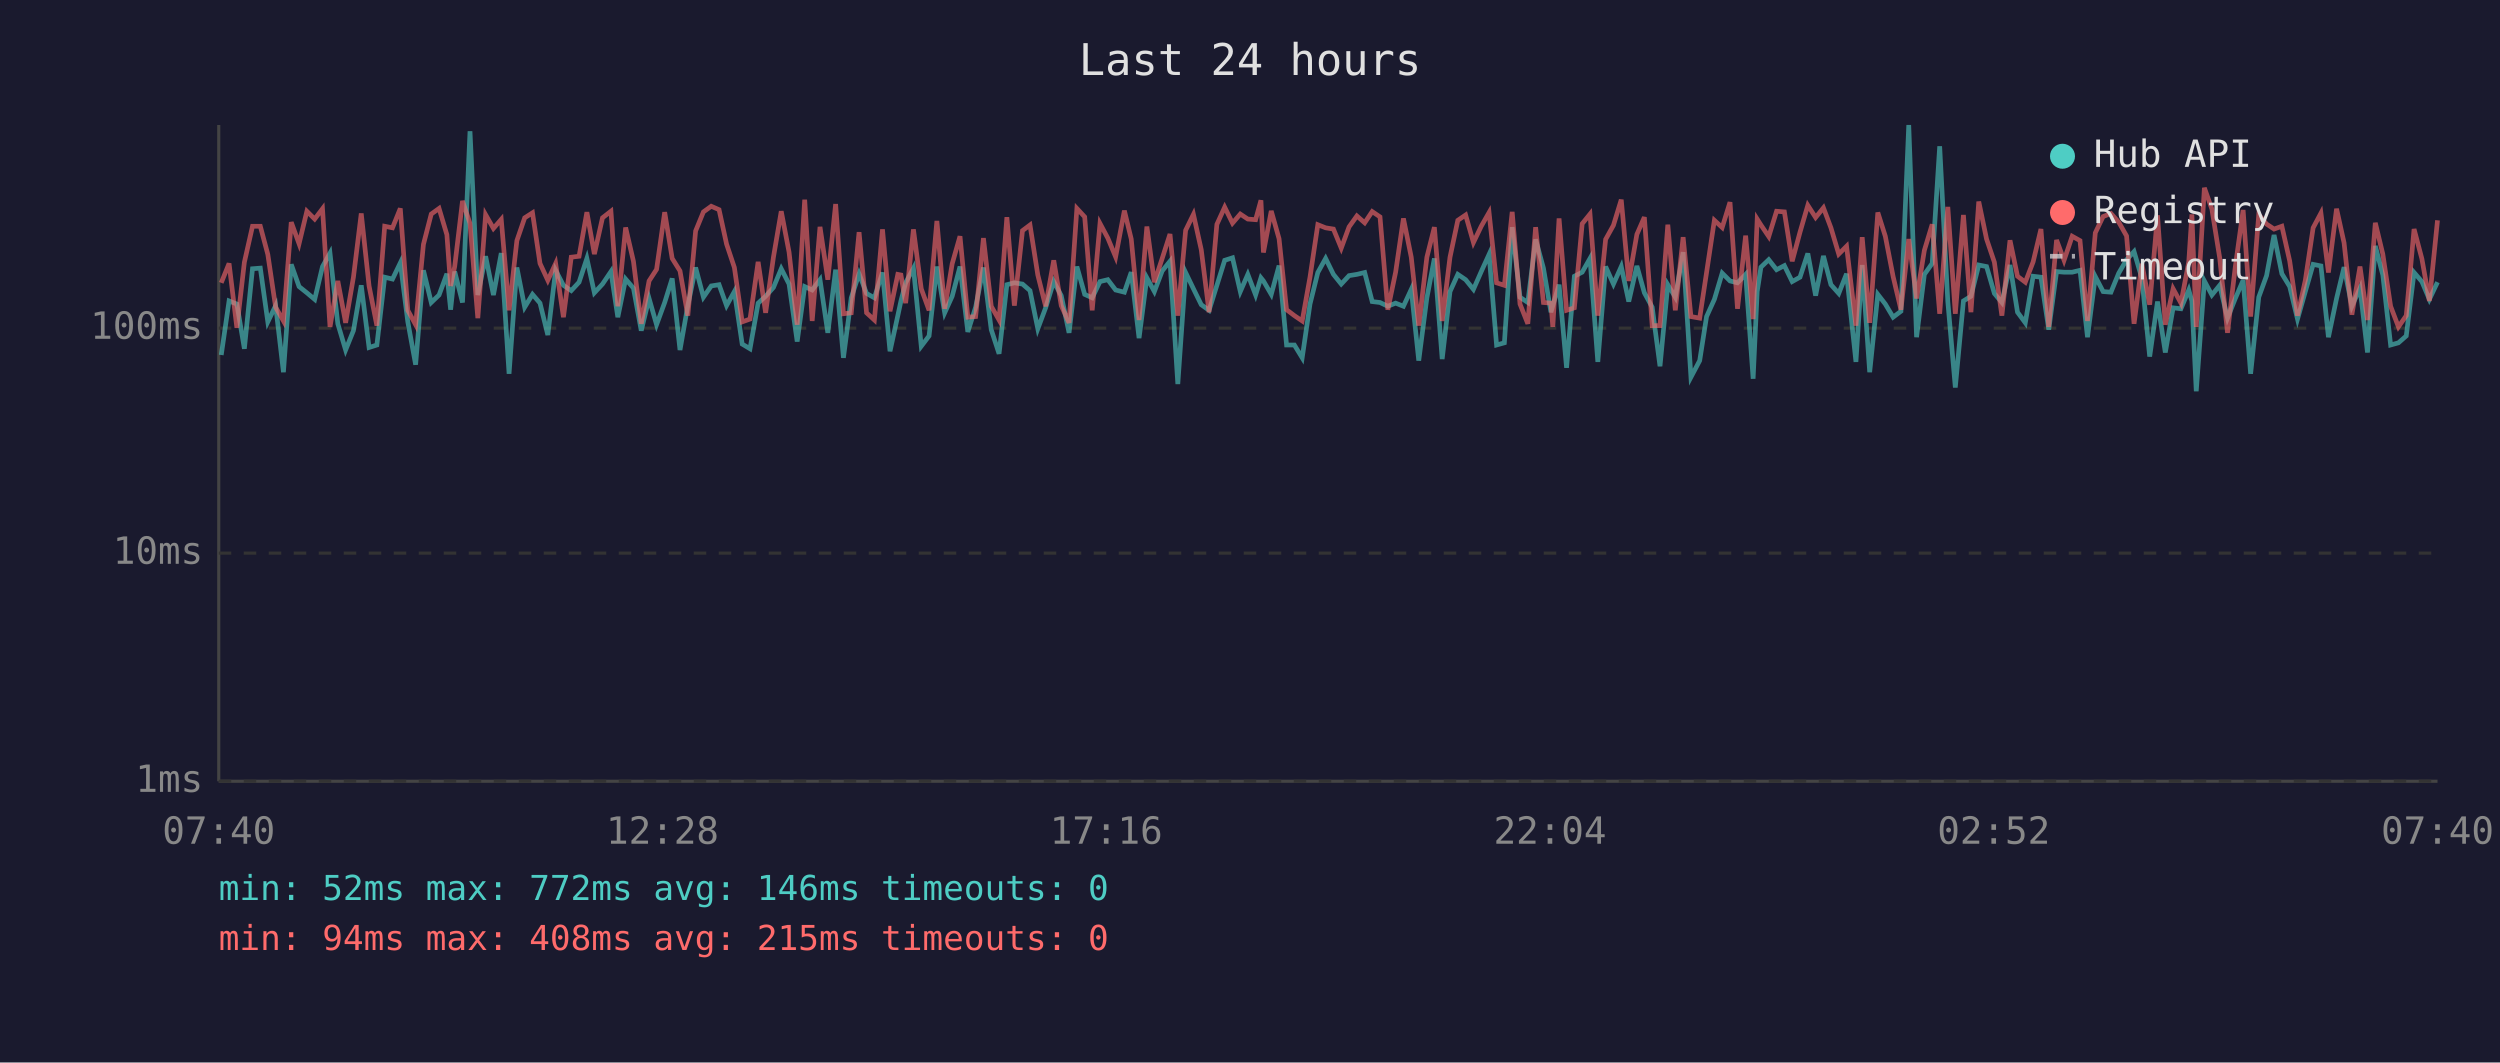
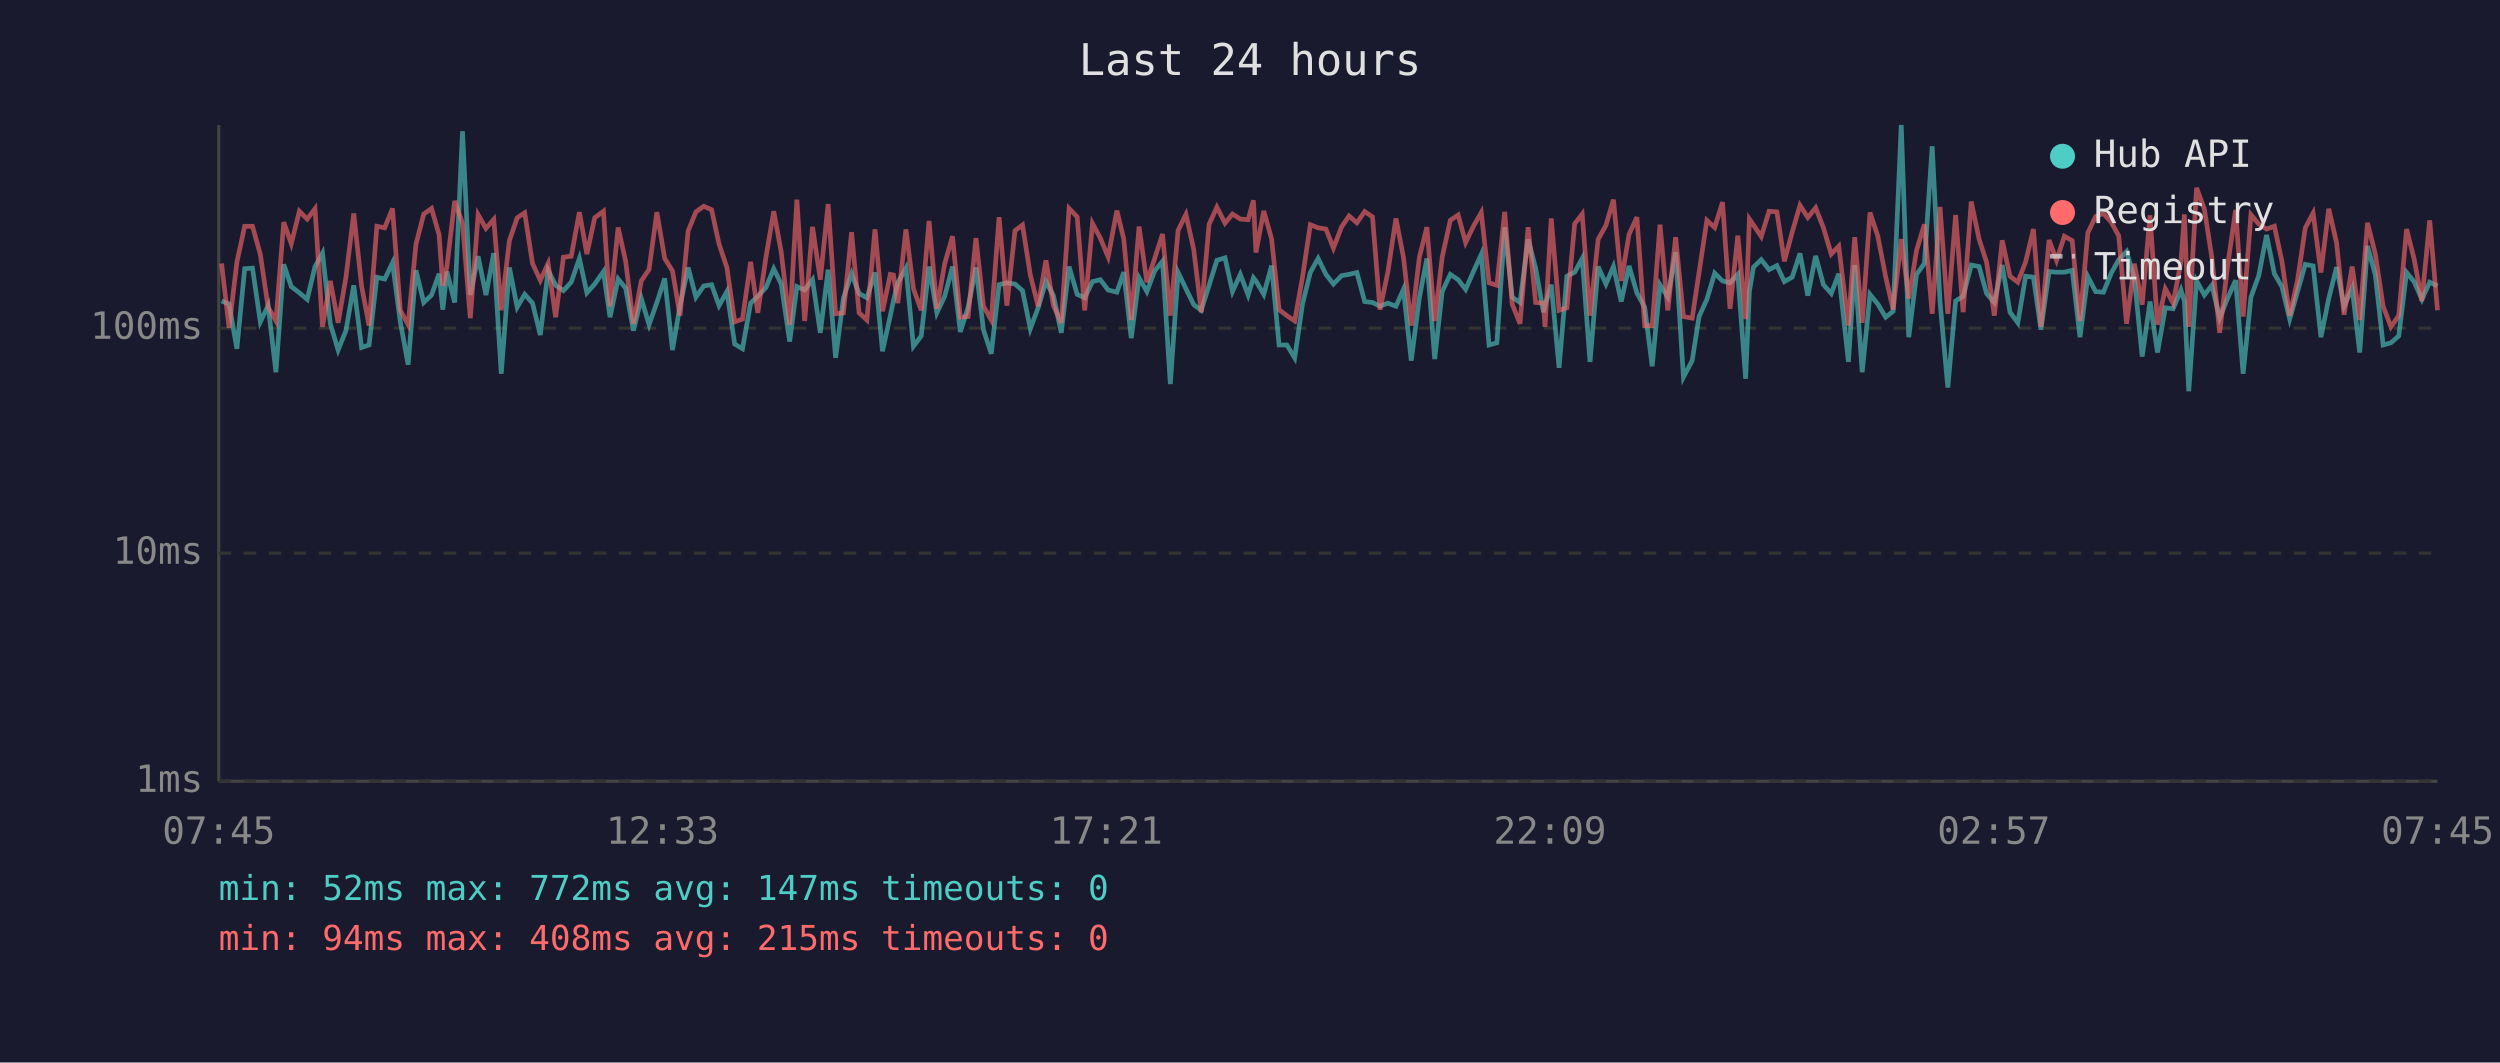
<svg xmlns="http://www.w3.org/2000/svg" viewBox="0 0 800 340" font-family="monospace" font-size="12">
  <rect width="800" height="340" fill="#1a1a2e" />
  <text x="400" y="24" fill="#e0e0e0" font-size="14" text-anchor="middle">Last 24 hours</text>
  <line x1="70" y1="40" x2="70" y2="250" stroke="#444" stroke-width="1" />
  <line x1="70" y1="250" x2="780" y2="250" stroke="#444" stroke-width="1" />
  <line x1="70" y1="250" x2="780" y2="250" stroke="#333" stroke-width="1" stroke-dasharray="4" />
  <text x="65" y="250" fill="#888" text-anchor="end" dominant-baseline="middle">1ms</text>
  <line x1="70" y1="177" x2="780" y2="177" stroke="#333" stroke-width="1" stroke-dasharray="4" />
  <text x="65" y="177" fill="#888" text-anchor="end" dominant-baseline="middle">10ms</text>
  <line x1="70" y1="105" x2="780" y2="105" stroke="#333" stroke-width="1" stroke-dasharray="4" />
  <text x="65" y="105" fill="#888" text-anchor="end" dominant-baseline="middle">100ms</text>
-   <text x="70" y="270" fill="#888" text-anchor="middle">07:40</text>
-   <text x="212" y="270" fill="#888" text-anchor="middle">12:28</text>
-   <text x="354" y="270" fill="#888" text-anchor="middle">17:16</text>
-   <text x="496" y="270" fill="#888" text-anchor="middle">22:04</text>
-   <text x="638" y="270" fill="#888" text-anchor="middle">02:52</text>
-   <text x="780" y="270" fill="#888" text-anchor="middle">07:40</text>
-   <polyline points="70.8,113.6 73.3,96.3 75.8,97.3 78.2,111.6 80.8,86.0 83.3,85.8 85.7,103.0 88.2,97.8 90.7,119.1 93.2,84.6 95.7,91.7 98.2,93.7 100.7,95.8 103.2,85.3 105.6,81.0 108.1,103.6 110.6,112.0 113.1,105.8 115.6,91.3 118.1,111.2 120.6,110.4 123.1,88.7 125.6,89.3 128.1,84.1 130.5,103.0 133.0,116.7 135.5,86.5 138.0,96.8 140.5,94.4 143.0,87.6 144.2,99.1 145.5,86.9 148.0,96.8 150.4,42.0 152.9,94.4 155.4,82.0 157.9,94.4 160.4,81.0 162.9,119.6 165.4,85.6 167.9,98.3 170.4,94.2 172.8,97.0 175.3,107.2 177.8,86.5 180.3,91.3 182.8,93.0 185.3,90.3 187.8,82.7 190.2,93.7 192.8,90.9 195.5,86.9 197.7,101.5 200.2,89.3 202.7,92.2 205.2,105.8 207.7,95.5 210.1,103.9 212.7,96.8 215.1,89.1 217.6,112.0 220.1,97.8 222.6,85.6 225.1,95.1 227.6,91.5 230.1,91.1 232.5,97.8 235.0,93.3 237.5,110.1 240.0,111.6 242.6,97.0 245.0,94.8 247.5,92.0 250.0,86.0 252.5,90.9 255.1,109.3 257.5,91.7 259.9,92.8 262.4,89.5 264.9,106.5 267.4,86.3 269.9,114.5 272.4,95.3 274.9,87.6 277.3,93.9 279.8,95.3 282.4,87.2 284.8,112.4 287.3,101.0 288.3,96.3 289.8,90.5 292.3,85.8 294.8,110.8 297.3,107.5 299.8,85.3 302.3,100.1 304.7,94.8 307.2,85.3 309.7,106.2 312.2,98.3 314.7,85.6 317.2,105.5 319.7,113.2 322.2,91.1 324.6,90.5 327.2,90.9 329.6,93.0 332.1,105.2 334.6,98.5 337.2,90.1 339.6,94.6 342.1,106.5 344.6,85.3 347.1,94.2 349.5,95.3 352.0,90.1 354.5,89.5 357.0,92.8 359.8,93.5 362.0,87.1 364.5,108.2 367.0,88.9 369.4,93.3 371.9,86.7 374.4,83.6 376.9,122.9 379.4,87.2 381.9,92.4 384.4,97.5 386.9,99.3 389.4,91.3 391.9,83.3 394.4,82.5 396.9,93.3 399.3,87.8 401.8,94.4 403.5,88.9 404.3,89.9 406.8,94.2 409.3,85.0 411.7,110.4 414.2,110.4 416.7,114.5 419.2,97.3 421.7,87.2 424.2,82.7 426.7,87.8 429.2,90.9 431.7,88.2 434.2,87.8 436.7,87.2 439.1,96.5 441.6,96.8 444.1,98.0 446.6,97.0 449.1,98.0 451.6,92.6 454.0,115.4 456.6,95.3 459.0,82.7 461.5,114.9 464.0,93.3 466.5,87.8 469.0,89.5 471.5,92.6 474.0,86.9 476.5,81.4 478.9,110.4 481.4,109.7 483.9,72.7 486.4,95.1 488.9,96.8 491.4,76.6 493.9,85.8 496.3,99.9 496.9,97.8 498.9,91.1 501.3,117.7 503.8,88.4 506.3,87.1 508.8,82.7 511.3,115.8 513.8,85.3 516.3,90.9 518.8,85.3 521.2,96.5 523.8,85.1 526.2,93.7 528.7,98.3 531.2,117.2 533.7,91.1 536.1,95.1 538.6,80.7 541.1,120.7 543.9,115.4 546.1,101.3 548.6,95.8 551.1,87.4 553.6,89.9 556.0,90.5 558.6,87.8 561.0,121.2 562.3,93.3 563.5,85.5 566.0,83.1 568.5,86.3 571.0,85.0 573.5,90.1 576.0,88.7 578.5,81.1 581.0,94.6 583.5,81.9 585.9,91.1 588.4,93.9 590.9,87.6 593.9,115.8 595.9,84.8 598.3,119.1 600.9,94.2 603.3,97.3 605.8,101.5 608.3,99.6 610.8,40.0 613.3,107.9 615.8,87.8 618.3,84.3 620.7,46.8 623.3,96.5 625.7,124.0 628.3,96.3 630.7,94.8 633.2,84.8 635.7,85.3 638.2,93.9 640.6,96.8 643.2,84.8 645.6,99.9 648.1,103.3 650.6,88.4 653.1,88.7 655.6,105.5 658.1,86.9 660.5,87.1 663.1,87.1 665.6,86.5 668.0,107.9 670.5,88.5 673.0,93.3 675.5,93.5 678.0,87.4 680.5,83.1 682.9,80.5 685.4,89.1 687.9,114.1 690.4,96.5 692.9,112.8 695.4,98.5 697.9,98.8 700.4,92.8 701.4,96.3 702.8,125.2 705.4,89.9 707.8,94.4 710.3,91.3 712.8,101.8 715.3,95.5 717.8,89.7 720.2,119.6 722.8,95.1 725.3,88.2 727.7,75.2 730.2,87.6 732.7,91.7 735.2,102.1 737.7,93.3 740.2,84.6 742.7,85.1 745.1,107.9 747.7,95.5 750.1,85.5 752.6,98.0 755.2,92.2 757.6,112.8 760.1,78.7 762.5,88.0 765.0,110.4 767.5,109.7 770.0,107.5 772.5,87.2 775.0,90.1 777.4,95.8 780.0,90.3" fill="none" stroke="#4ecdc4" stroke-width="1.5" opacity="0.6" />
-   <polyline points="70.8,90.5 73.3,84.3 75.8,104.9 78.2,83.9 80.8,72.4 83.3,72.4 85.7,81.4 88.2,98.3 90.7,102.7 93.2,71.1 95.7,78.0 98.2,67.6 100.7,70.1 103.2,66.8 105.6,104.6 108.1,89.9 110.6,103.3 113.1,88.7 115.6,68.3 118.1,91.5 120.6,104.2 123.1,72.4 125.6,72.9 128.1,66.7 130.5,99.3 133.0,103.9 135.5,78.2 138.0,68.5 140.5,66.7 143.0,75.1 144.2,91.5 145.5,85.3 148.0,64.3 150.4,71.5 152.9,101.8 155.4,68.7 157.9,73.1 160.4,70.2 162.9,99.3 165.4,77.0 167.9,69.7 170.4,68.1 172.8,84.3 175.3,89.7 177.8,84.3 180.3,101.5 182.8,82.3 185.3,82.0 187.8,67.9 190.2,81.3 192.8,69.7 195.5,67.6 197.7,98.0 200.2,72.8 202.7,83.6 205.2,103.6 207.7,89.9 210.1,86.2 212.7,67.9 215.1,82.7 217.6,86.7 220.1,101.0 222.6,73.9 225.1,67.8 227.6,66.0 230.1,67.1 232.5,78.1 235.0,85.6 237.5,103.0 240.0,102.1 242.6,83.8 245.0,100.1 247.5,82.3 250.0,67.6 252.5,80.7 255.1,103.9 257.5,63.9 259.9,102.7 262.4,72.6 264.9,89.5 267.4,65.3 269.9,100.4 272.4,100.1 274.9,74.3 277.3,100.1 279.8,102.4 282.4,73.4 284.8,99.6 287.3,87.8 288.3,88.0 289.8,97.0 292.3,73.4 294.8,92.4 297.3,99.3 299.8,70.7 302.3,98.8 304.7,84.4 307.2,75.6 309.7,101.5 312.2,101.3 314.7,76.2 317.2,98.0 319.7,102.4 322.2,69.5 324.6,97.8 327.2,73.8 329.6,72.0 332.1,88.0 334.6,98.0 337.2,83.3 339.6,97.8 342.1,103.3 344.6,66.7 347.1,69.4 349.5,99.3 352.0,71.5 354.5,76.2 357.0,82.2 359.8,67.4 362.0,76.5 364.5,102.4 367.0,72.5 369.4,90.3 371.9,82.7 374.4,74.9 376.9,101.0 379.4,73.7 381.9,68.6 384.4,79.9 386.9,99.9 389.4,71.8 391.9,66.3 394.4,71.4 396.9,68.5 399.3,70.1 401.8,70.3 403.5,64.1 404.3,80.8 406.8,67.5 409.3,76.4 411.7,99.1 414.2,101.0 416.7,102.7 419.2,88.7 421.7,71.9 424.2,72.9 426.7,73.3 429.2,79.4 431.7,72.6 434.2,69.1 436.7,71.3 439.1,67.7 441.6,69.4 444.1,99.1 446.6,87.1 449.1,69.9 451.6,82.3 454.0,104.2 456.6,82.3 459.0,72.7 461.5,102.7 464.0,82.3 466.5,70.5 469.0,68.8 471.5,77.6 474.0,72.4 476.5,68.0 478.9,90.5 481.4,91.3 483.9,67.8 486.4,97.3 488.9,103.6 491.4,72.7 493.9,96.8 496.3,97.0 496.9,104.6 498.9,69.9 501.3,99.3 503.8,98.5 506.3,71.6 508.8,68.5 511.3,101.0 513.8,76.6 516.3,72.1 518.8,63.9 521.2,89.9 523.8,75.0 526.2,69.5 528.7,104.2 531.2,104.2 533.7,71.9 536.1,99.3 538.6,75.9 541.1,101.3 543.9,101.8 546.1,87.2 548.6,70.5 551.1,72.8 553.6,64.7 556.0,98.8 558.6,75.4 561.0,102.1 562.3,70.1 563.5,72.0 566.0,75.7 568.5,67.6 571.0,67.8 573.5,83.6 576.0,74.3 578.5,65.7 581.0,69.6 583.5,66.5 585.9,72.9 588.4,81.3 590.9,78.8 593.9,104.2 595.9,75.9 598.3,103.3 600.9,68.0 603.3,75.6 605.8,88.5 608.3,99.1 610.8,76.5 613.3,95.5 615.8,80.1 618.3,71.8 620.7,100.4 623.3,66.2 625.7,100.4 628.3,68.8 630.7,99.9 633.2,64.5 635.7,76.5 638.2,83.9 640.6,101.0 643.2,76.9 645.6,88.4 648.1,90.3 650.6,83.8 653.1,73.3 655.6,104.6 658.1,76.8 660.5,83.3 663.1,75.6 665.6,77.0 668.0,102.7 670.5,74.5 673.0,69.3 675.5,68.3 678.0,71.1 680.5,75.5 682.9,103.6 685.4,84.4 687.9,97.5 690.4,68.9 692.9,103.9 695.4,92.4 697.9,97.0 700.4,83.8 701.4,68.6 702.8,104.6 705.4,60.1 707.8,66.9 710.3,82.5 712.8,106.5 715.3,85.3 717.8,67.2 720.2,101.3 722.8,68.7 725.3,71.7 727.7,73.3 730.2,72.4 732.7,83.5 735.2,101.0 737.7,89.7 740.2,72.9 742.7,68.2 745.1,87.2 747.7,66.8 750.1,77.7 752.6,100.7 755.2,85.3 757.6,102.4 760.1,71.3 762.5,81.3 765.0,98.0 767.5,104.6 770.0,101.0 772.5,73.3 775.0,82.8 777.4,96.3 780.0,70.5" fill="none" stroke="#ff6b6b" stroke-width="1.5" opacity="0.6" />
+   <text x="70" y="270" fill="#888" text-anchor="middle">07:45</text>
+   <text x="212" y="270" fill="#888" text-anchor="middle">12:33</text>
+   <text x="354" y="270" fill="#888" text-anchor="middle">17:21</text>
+   <text x="496" y="270" fill="#888" text-anchor="middle">22:09</text>
+   <text x="638" y="270" fill="#888" text-anchor="middle">02:57</text>
+   <text x="780" y="270" fill="#888" text-anchor="middle">07:45</text>
+   <polyline points="70.9,96.3 73.3,97.3 75.8,111.6 78.3,86.0 80.8,85.8 83.3,103.0 85.8,97.8 88.3,119.1 90.8,84.6 93.2,91.7 95.8,93.7 98.3,95.8 100.8,85.3 103.2,81.0 105.7,103.6 108.2,112.0 110.7,105.8 113.2,91.3 115.7,111.2 118.1,110.4 120.6,88.7 123.1,89.3 125.6,84.1 128.1,103.0 130.6,116.7 133.1,86.5 135.6,96.8 138.1,94.4 140.5,87.6 141.7,99.1 143.0,86.9 145.5,96.8 148.0,42.0 150.5,94.4 153.0,82.0 155.5,94.4 158.0,81.0 160.4,119.6 163.0,85.6 165.5,98.3 167.9,94.2 170.4,97.0 172.9,107.2 175.4,86.5 177.8,91.3 180.3,93.0 182.8,90.3 185.4,82.7 187.8,93.7 190.3,90.9 193.1,86.9 195.2,101.5 197.8,89.3 200.2,92.2 202.7,105.8 205.2,95.5 207.7,103.9 210.2,96.8 212.7,89.1 215.2,112.0 217.6,97.8 220.2,85.6 222.7,95.1 225.2,91.5 227.7,91.1 230.1,97.8 232.6,93.3 235.1,110.1 237.6,111.6 240.2,97.0 242.5,94.8 245.1,92.0 247.6,86.0 250.0,90.9 252.7,109.3 255.0,91.7 257.5,92.8 260.0,89.5 262.5,106.5 265.0,86.3 267.4,114.5 269.9,95.3 272.5,87.6 274.9,93.9 277.4,95.3 280.0,87.2 282.4,112.4 284.9,101.0 285.9,96.3 287.3,90.5 289.9,85.8 292.3,110.8 294.8,107.5 297.3,85.3 299.8,100.1 302.3,94.8 304.8,85.3 307.3,106.2 309.8,98.3 312.3,85.6 314.7,105.5 317.2,113.2 319.7,91.1 322.2,90.5 324.8,90.9 327.2,93.0 329.7,105.2 332.2,98.5 334.7,90.1 337.1,94.6 339.6,106.5 342.1,85.3 344.7,94.2 347.1,95.3 349.6,90.1 352.1,89.5 354.6,92.8 357.4,93.5 359.6,87.1 362.0,108.2 364.5,88.9 367.0,93.3 369.5,86.7 372.0,83.6 374.5,122.9 377.0,87.2 379.5,92.4 382.0,97.5 384.4,99.3 386.9,91.3 389.4,83.3 392.0,82.5 394.4,93.3 396.9,87.8 399.4,94.4 401.1,88.9 401.9,89.9 404.4,94.2 406.9,85.0 409.3,110.4 411.8,110.4 414.3,114.5 416.8,97.3 419.3,87.2 421.8,82.7 424.3,87.8 426.7,90.9 429.3,88.2 431.7,87.8 434.2,87.2 436.7,96.5 439.2,96.8 441.6,98.0 444.1,97.0 446.7,98.0 449.1,92.6 451.6,115.4 454.2,95.3 456.6,82.7 459.1,114.9 461.5,93.3 464.1,87.8 466.6,89.5 469.0,92.6 471.5,86.9 474.0,81.4 476.5,110.4 479.0,109.7 481.5,72.7 483.9,95.1 486.4,96.8 489.0,76.6 491.4,85.8 493.9,99.9 494.4,97.8 496.4,91.1 498.9,117.7 501.4,88.4 503.9,87.1 506.3,82.7 508.8,115.8 511.4,85.3 513.9,90.9 516.3,85.3 518.8,96.5 521.3,85.1 523.8,93.7 526.3,98.3 528.7,117.2 531.2,91.1 533.7,95.1 536.2,80.7 538.7,120.7 541.5,115.4 543.7,101.3 546.2,95.8 548.7,87.4 551.2,89.9 553.6,90.5 556.1,87.8 558.6,121.2 559.8,93.3 561.1,85.5 563.6,83.1 566.1,86.3 568.6,85.0 571.0,90.1 573.5,88.7 576.0,81.1 578.5,94.6 581.0,81.9 583.5,91.1 586.0,93.9 588.4,87.6 591.5,115.8 593.5,84.8 595.9,119.1 598.4,94.2 600.9,97.3 603.4,101.5 605.8,99.6 608.4,40.0 610.8,107.9 613.3,87.8 615.8,84.3 618.3,46.8 620.8,96.5 623.3,124.0 625.8,96.3 628.2,94.8 630.8,84.8 633.3,85.3 635.7,93.9 638.2,96.8 640.7,84.8 643.2,99.9 645.7,103.3 648.2,88.4 650.7,88.7 653.1,105.5 655.7,86.9 658.1,87.1 660.6,87.1 663.1,86.5 665.6,107.9 668.1,88.5 670.6,93.3 673.1,93.5 675.6,87.4 678.0,83.1 680.5,80.5 683.0,89.1 685.5,114.1 688.0,96.5 690.4,112.8 692.9,98.5 695.4,98.8 697.9,92.8 699.0,96.3 700.4,125.2 702.9,89.9 705.4,94.4 707.8,91.3 710.3,101.8 712.8,95.5 715.4,89.7 717.8,119.6 720.3,95.1 722.8,88.2 725.3,75.2 727.8,87.6 730.2,91.7 732.7,102.1 735.2,93.3 737.7,84.6 740.2,85.1 742.7,107.9 745.2,95.5 747.7,85.5 750.1,98.0 752.7,92.2 755.1,112.8 757.6,78.7 760.1,88.0 762.6,110.4 765.1,109.7 767.6,107.5 770.1,87.2 772.5,90.1 775.0,95.8 777.5,90.3 780.0,91.5" fill="none" stroke="#4ecdc4" stroke-width="1.5" opacity="0.6" />
+   <polyline points="70.9,84.3 73.3,104.9 75.8,83.9 78.3,72.4 80.8,72.4 83.3,81.4 85.8,98.3 88.3,102.7 90.8,71.1 93.2,78.0 95.8,67.6 98.3,70.1 100.8,66.8 103.2,104.6 105.7,89.9 108.2,103.3 110.7,88.7 113.2,68.3 115.7,91.5 118.1,104.2 120.6,72.4 123.1,72.9 125.6,66.7 128.1,99.3 130.6,103.9 133.1,78.2 135.6,68.5 138.1,66.7 140.5,75.1 141.7,91.5 143.0,85.3 145.5,64.3 148.0,71.5 150.5,101.8 153.0,68.7 155.5,73.1 158.0,70.2 160.4,99.3 163.0,77.0 165.5,69.7 167.9,68.1 170.4,84.3 172.9,89.7 175.4,84.3 177.8,101.5 180.3,82.3 182.8,82.0 185.4,67.9 187.8,81.3 190.3,69.7 193.1,67.6 195.2,98.0 197.8,72.8 200.2,83.6 202.7,103.6 205.2,89.9 207.7,86.2 210.2,67.9 212.7,82.7 215.2,86.7 217.6,101.0 220.2,73.9 222.7,67.8 225.2,66.0 227.7,67.1 230.1,78.1 232.6,85.6 235.1,103.0 237.6,102.1 240.2,83.8 242.5,100.1 245.1,82.3 247.6,67.6 250.0,80.7 252.7,103.9 255.0,63.9 257.5,102.7 260.0,72.6 262.5,89.5 265.0,65.3 267.4,100.4 269.9,100.1 272.5,74.3 274.9,100.1 277.4,102.4 280.0,73.4 282.4,99.6 284.9,87.8 285.9,88.0 287.3,97.0 289.9,73.4 292.3,92.4 294.8,99.3 297.3,70.7 299.8,98.8 302.3,84.4 304.8,75.6 307.3,101.5 309.8,101.3 312.3,76.2 314.7,98.0 317.2,102.4 319.7,69.5 322.2,97.8 324.8,73.8 327.2,72.0 329.7,88.0 332.2,98.0 334.7,83.3 337.1,97.8 339.6,103.3 342.1,66.7 344.7,69.4 347.1,99.3 349.6,71.5 352.1,76.2 354.6,82.2 357.4,67.4 359.6,76.5 362.0,102.4 364.5,72.5 367.0,90.3 369.5,82.7 372.0,74.9 374.5,101.0 377.0,73.7 379.5,68.6 382.0,79.9 384.4,99.9 386.9,71.8 389.4,66.3 392.0,71.4 394.4,68.5 396.9,70.1 399.4,70.3 401.1,64.1 401.9,80.8 404.4,67.5 406.9,76.4 409.3,99.1 411.8,101.0 414.3,102.7 416.8,88.7 419.3,71.9 421.8,72.9 424.3,73.3 426.7,79.4 429.3,72.6 431.7,69.1 434.2,71.3 436.7,67.7 439.2,69.4 441.6,99.1 444.1,87.1 446.7,69.9 449.1,82.3 451.6,104.2 454.2,82.3 456.6,72.7 459.1,102.7 461.5,82.3 464.1,70.5 466.6,68.8 469.0,77.6 471.5,72.4 474.0,68.0 476.5,90.5 479.0,91.3 481.5,67.8 483.9,97.3 486.4,103.6 489.0,72.7 491.4,96.8 493.9,97.0 494.4,104.6 496.4,69.9 498.9,99.3 501.4,98.5 503.9,71.6 506.3,68.5 508.8,101.0 511.4,76.6 513.9,72.1 516.3,63.9 518.8,89.9 521.3,75.0 523.8,69.5 526.3,104.2 528.7,104.2 531.2,71.9 533.7,99.3 536.2,75.9 538.7,101.3 541.5,101.8 543.7,87.2 546.2,70.5 548.7,72.8 551.2,64.7 553.6,98.8 556.1,75.4 558.6,102.1 559.8,70.1 561.1,72.0 563.6,75.7 566.1,67.6 568.6,67.8 571.0,83.6 573.5,74.3 576.0,65.7 578.5,69.6 581.0,66.5 583.5,72.9 586.0,81.3 588.4,78.8 591.5,104.2 593.5,75.9 595.9,103.3 598.4,68.0 600.9,75.6 603.4,88.5 605.8,99.1 608.4,76.5 610.8,95.5 613.3,80.1 615.8,71.8 618.3,100.4 620.8,66.2 623.3,100.4 625.8,68.8 628.2,99.9 630.8,64.5 633.3,76.5 635.7,83.9 638.2,101.0 640.7,76.9 643.2,88.4 645.7,90.3 648.2,83.8 650.7,73.3 653.1,104.6 655.7,76.8 658.1,83.3 660.6,75.6 663.1,77.0 665.6,102.7 668.1,74.5 670.6,69.3 673.1,68.3 675.6,71.1 678.0,75.5 680.5,103.6 683.0,84.4 685.5,97.5 688.0,68.9 690.4,103.9 692.9,92.4 695.4,97.0 697.9,83.8 699.0,68.6 700.4,104.6 702.9,60.1 705.4,66.9 707.8,82.5 710.3,106.5 712.8,85.3 715.4,67.2 717.8,101.3 720.3,68.7 722.8,71.7 725.3,73.3 727.8,72.4 730.2,83.5 732.7,101.0 735.2,89.7 737.7,72.9 740.2,68.2 742.7,87.2 745.2,66.8 747.7,77.7 750.1,100.7 752.7,85.3 755.1,102.4 757.6,71.3 760.1,81.3 762.6,98.0 765.1,104.6 767.6,101.0 770.1,73.3 772.5,82.8 775.0,96.3 777.5,70.5 780.0,99.3" fill="none" stroke="#ff6b6b" stroke-width="1.5" opacity="0.6" />
  <circle cx="660" cy="50" r="4" fill="#4ecdc4" />
  <text x="670" y="50" fill="#e0e0e0" dominant-baseline="middle">Hub API</text>
  <circle cx="660" cy="68" r="4" fill="#ff6b6b" />
  <text x="670" y="68" fill="#e0e0e0" dominant-baseline="middle">Registry</text>
  <line x1="656" y1="82" x2="664" y2="82" stroke="#e0e0e0" stroke-width="1.5" stroke-dasharray="4,3" opacity="0.7" />
  <text x="670" y="86" fill="#e0e0e0" dominant-baseline="middle">Timeout</text>
-   <text x="70" y="288" fill="#4ecdc4" font-size="11">min: 52ms  max: 772ms  avg: 146ms  timeouts: 0</text>
+   <text x="70" y="288" fill="#4ecdc4" font-size="11">min: 52ms  max: 772ms  avg: 147ms  timeouts: 0</text>
  <text x="70" y="304" fill="#ff6b6b" font-size="11">min: 94ms  max: 408ms  avg: 215ms  timeouts: 0</text>
</svg>
